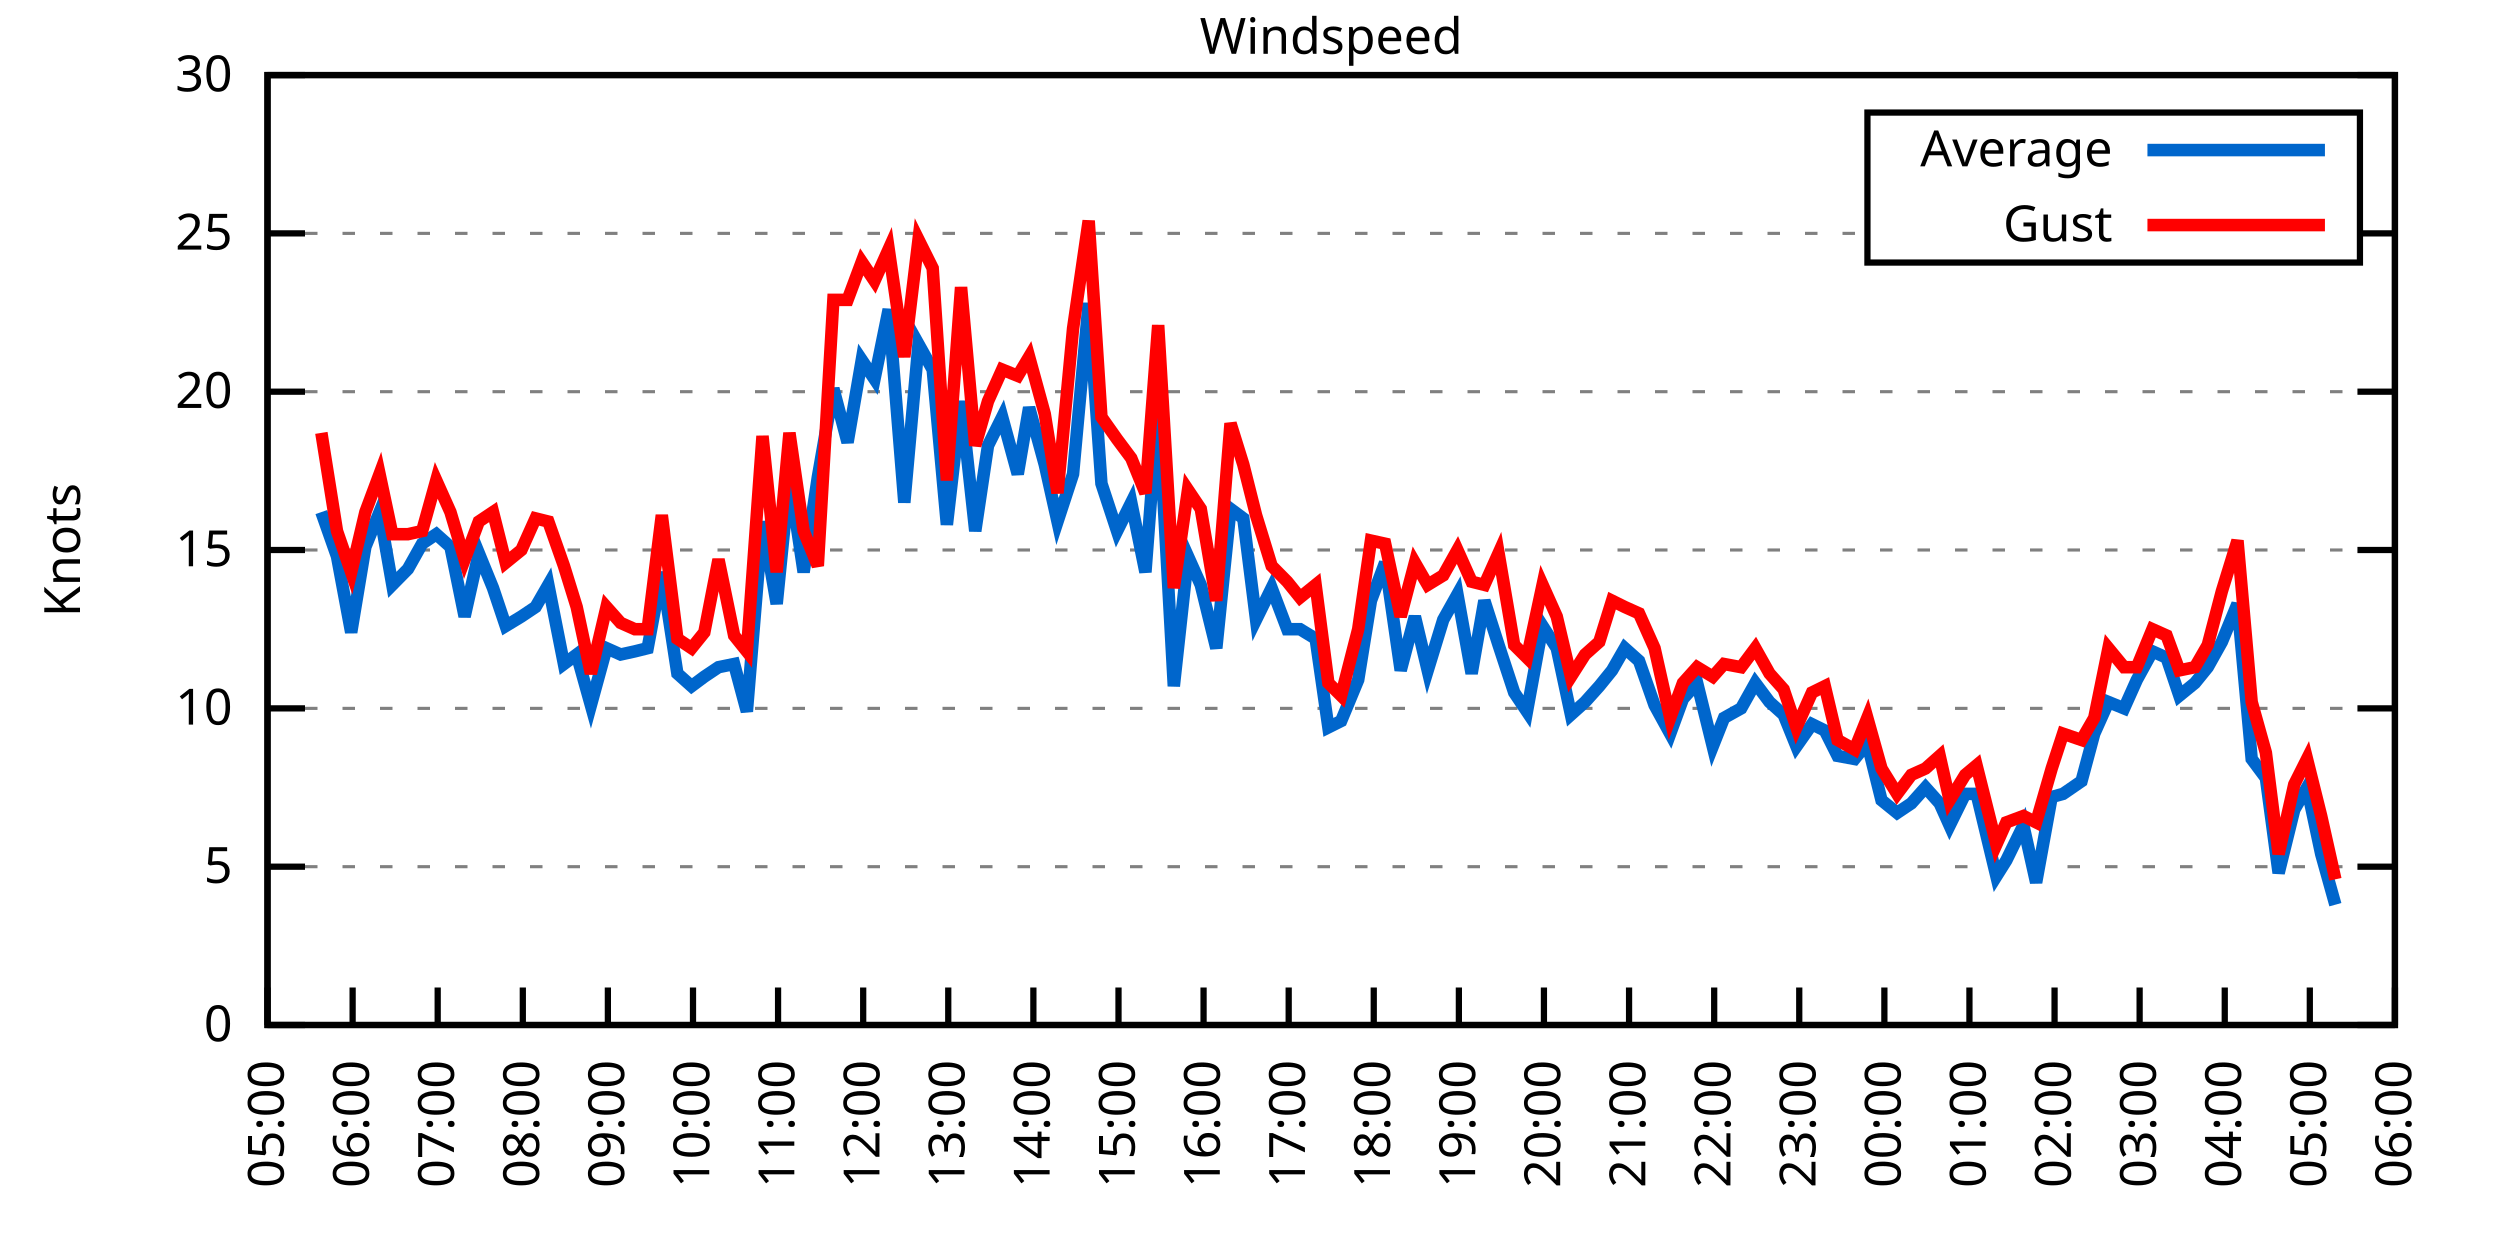
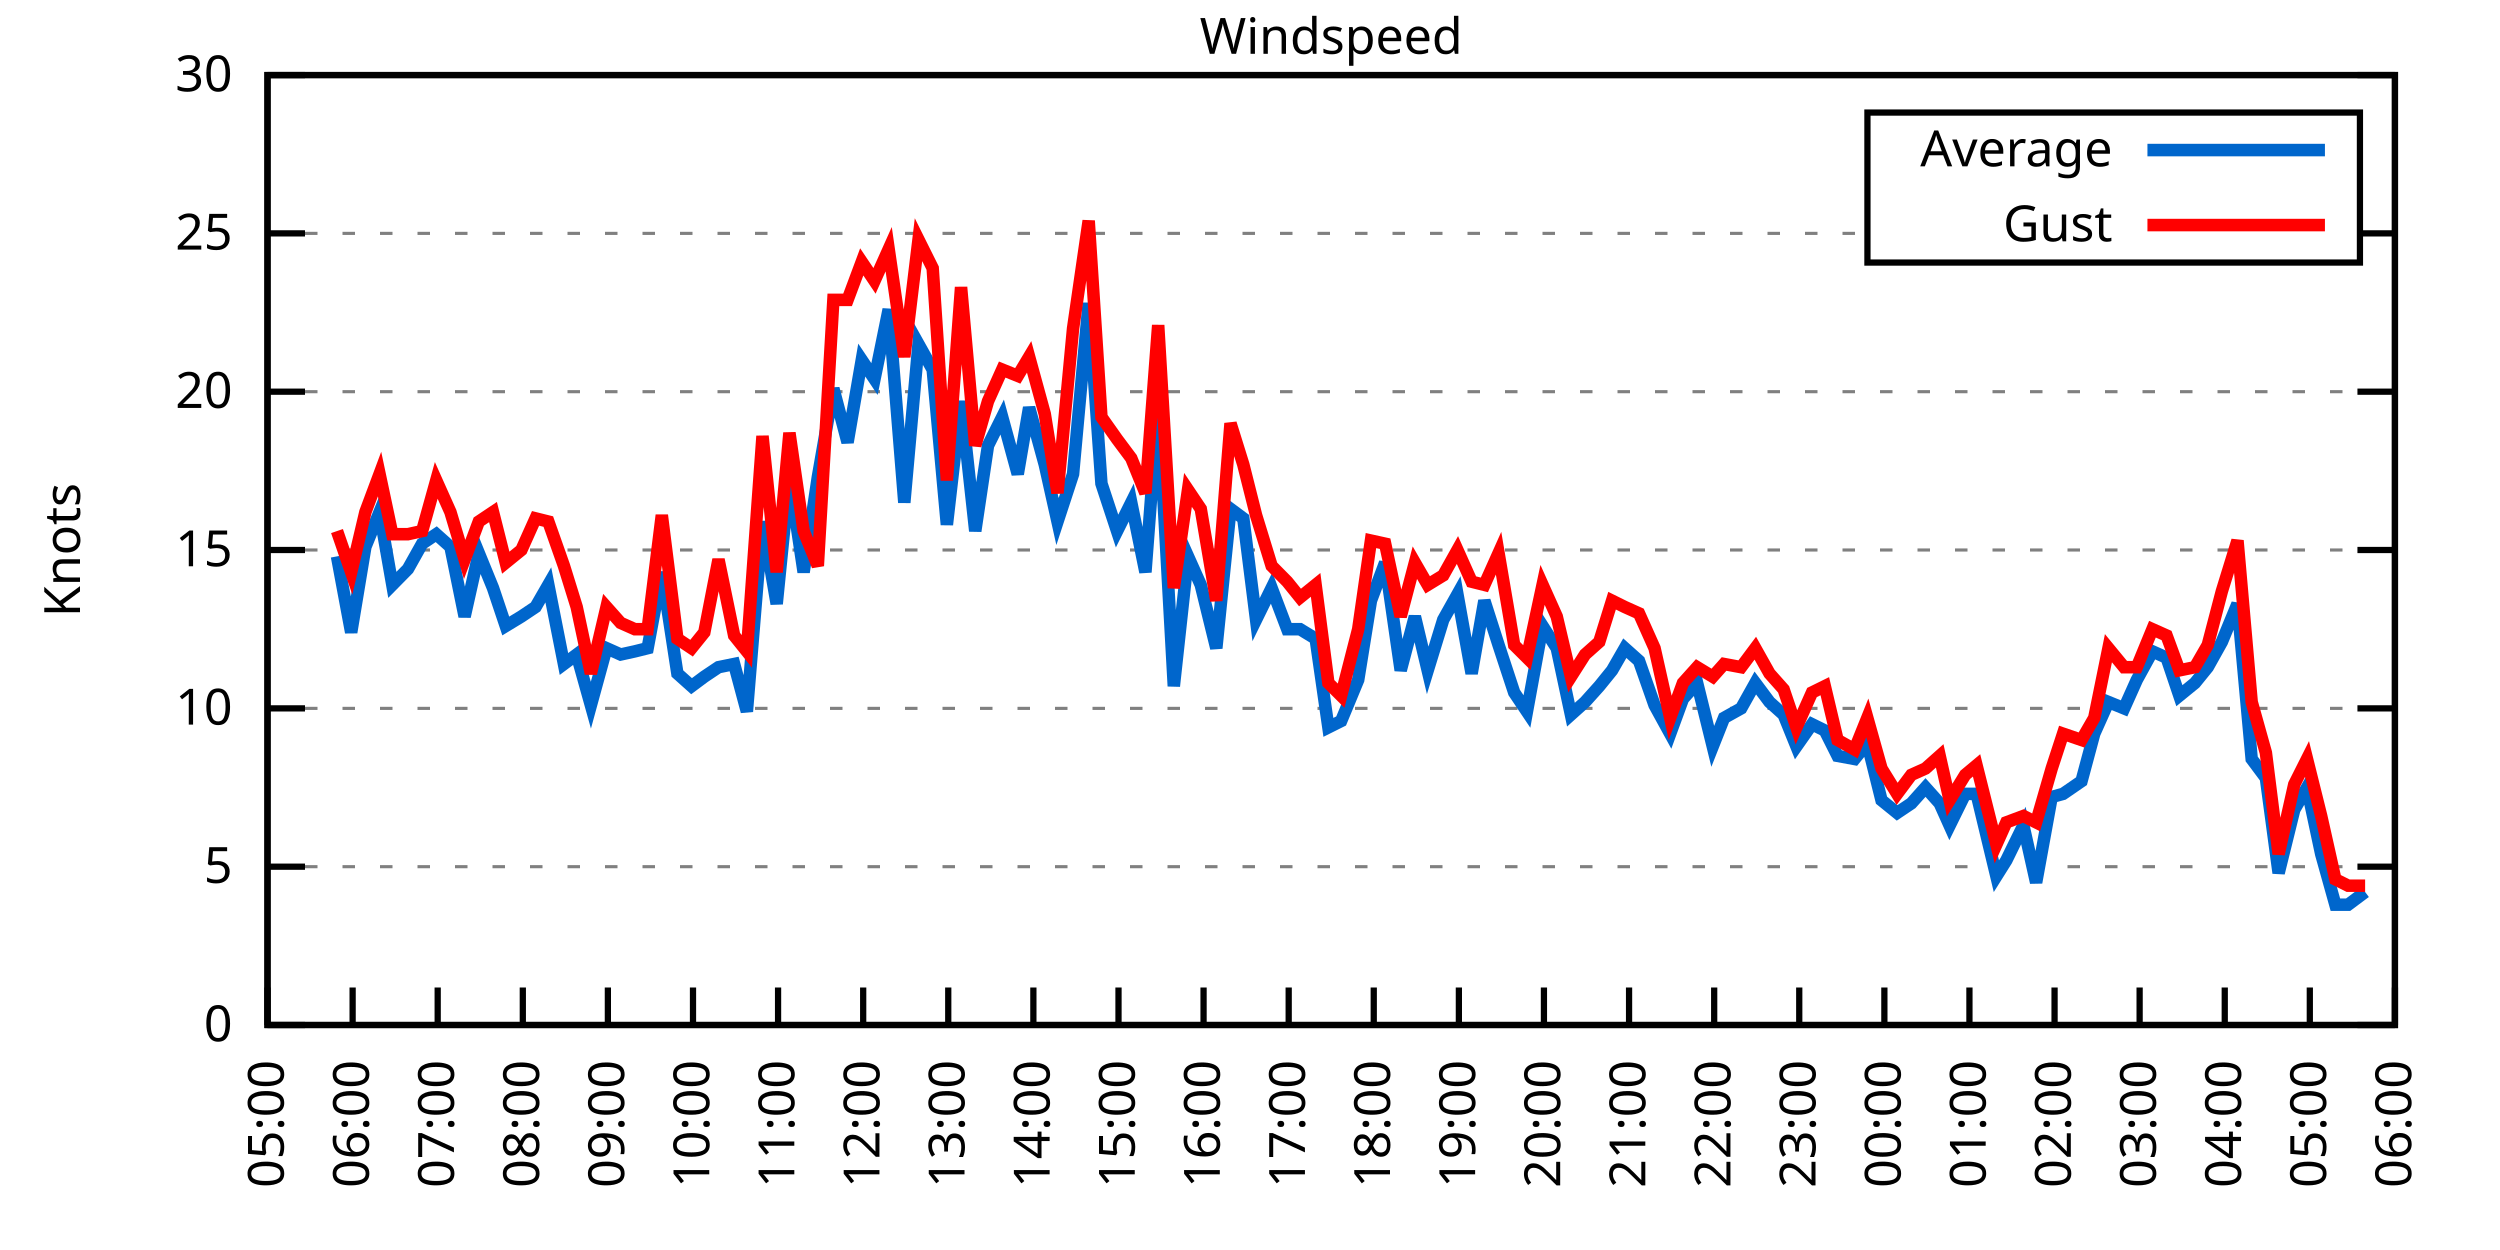
<svg xmlns="http://www.w3.org/2000/svg" xmlns:xlink="http://www.w3.org/1999/xlink" width="400" height="200" viewBox="0 0 400 200">
  <g id="gnuplot_canvas">
    <rect x="0" y="0" width="400" height="200" fill="none" />
    <defs>
      <circle id="gpDot" r="0.5" stroke-width="0.5" stroke="currentColor" />
      <path id="gpPt0" stroke-width="0.333" stroke="currentColor" d="M-1,0 h2 M0,-1 v2" />
      <path id="gpPt1" stroke-width="0.333" stroke="currentColor" d="M-1,-1 L1,1 M1,-1 L-1,1" />
      <path id="gpPt2" stroke-width="0.333" stroke="currentColor" d="M-1,0 L1,0 M0,-1 L0,1 M-1,-1 L1,1 M-1,1 L1,-1" />
      <rect id="gpPt3" stroke-width="0.333" stroke="currentColor" x="-1" y="-1" width="2" height="2" />
      <rect id="gpPt4" stroke-width="0.333" stroke="currentColor" fill="currentColor" x="-1" y="-1" width="2" height="2" />
      <circle id="gpPt5" stroke-width="0.333" stroke="currentColor" cx="0" cy="0" r="1" />
      <use xlink:href="#gpPt5" id="gpPt6" fill="currentColor" stroke="none" />
      <path id="gpPt7" stroke-width="0.333" stroke="currentColor" d="M0,-1.33 L-1.33,0.67 L1.33,0.67 z" />
      <use xlink:href="#gpPt7" id="gpPt8" fill="currentColor" stroke="none" />
      <use xlink:href="#gpPt7" id="gpPt9" stroke="currentColor" transform="rotate(180)" />
      <use xlink:href="#gpPt9" id="gpPt10" fill="currentColor" stroke="none" />
      <use xlink:href="#gpPt3" id="gpPt11" stroke="currentColor" transform="rotate(45)" />
      <use xlink:href="#gpPt11" id="gpPt12" fill="currentColor" stroke="none" />
      <path id="gpPt13" stroke-width="0.333" stroke="currentColor" d="M0,1.330 L1.265,0.411 L0.782,-1.067 L-0.782,-1.076 L-1.265,0.411 z" />
      <use xlink:href="#gpPt13" id="gpPt14" fill="currentColor" stroke="none" />
      <filter id="textbox" filterUnits="objectBoundingBox" x="0" y="0" height="1" width="1">
        <feFlood flood-color="white" flood-opacity="1" result="bgnd" />
        <feComposite in="SourceGraphic" in2="bgnd" operator="atop" />
      </filter>
      <filter id="greybox" filterUnits="objectBoundingBox" x="0" y="0" height="1" width="1">
        <feFlood flood-color="lightgrey" flood-opacity="1" result="grey" />
        <feComposite in="SourceGraphic" in2="grey" operator="atop" />
      </filter>
    </defs>
    <g fill="none" color="white" stroke="currentColor" stroke-width="1.00" stroke-linecap="butt" stroke-linejoin="miter">
</g>
    <g fill="none" color="black" stroke="currentColor" stroke-width="1.00" stroke-linecap="butt" stroke-linejoin="miter">
      <g stroke="none" shape-rendering="crispEdges">
        <polygon fill="rgb(255, 255, 255)" points="42.80,164.00 383.18,164.00 383.18,12.02 42.80,12.02 " />
      </g>
    </g>
    <g fill="none" color="black" stroke="currentColor" stroke-width="1.00" stroke-linecap="butt" stroke-linejoin="miter">
</g>
    <g fill="none" color="black" stroke="black" stroke-width="0.50" stroke-linecap="butt" stroke-linejoin="miter">
</g>
    <g fill="none" color="gray" stroke="currentColor" stroke-width="0.50" stroke-linecap="butt" stroke-linejoin="miter">
      <path stroke="gray" stroke-dasharray="2,4" class="gridline" d="M42.80,164.00 L383.19,164.00  " />
    </g>
    <g fill="none" color="gray" stroke="gray" stroke-width="1.00" stroke-linecap="butt" stroke-linejoin="miter">
</g>
    <g fill="none" color="black" stroke="currentColor" stroke-width="1.00" stroke-linecap="butt" stroke-linejoin="miter">
      <path stroke="black" d="M42.80,164.00 L48.80,164.00 M383.19,164.00 L377.19,164.00  " />
      <g transform="translate(37.20,166.60)" stroke="none" fill="black" font-family="Sans" font-size="8.00" text-anchor="end">
        <text>
          <tspan font-family="Sans"> 0</tspan>
        </text>
      </g>
    </g>
    <g fill="none" color="black" stroke="currentColor" stroke-width="1.00" stroke-linecap="butt" stroke-linejoin="miter">
</g>
    <g fill="none" color="black" stroke="black" stroke-width="0.50" stroke-linecap="butt" stroke-linejoin="miter">
</g>
    <g fill="none" color="gray" stroke="currentColor" stroke-width="0.50" stroke-linecap="butt" stroke-linejoin="miter">
      <path stroke="gray" stroke-dasharray="2,4" class="gridline" d="M42.80,138.67 L383.19,138.67  " />
    </g>
    <g fill="none" color="gray" stroke="gray" stroke-width="1.00" stroke-linecap="butt" stroke-linejoin="miter">
</g>
    <g fill="none" color="black" stroke="currentColor" stroke-width="1.00" stroke-linecap="butt" stroke-linejoin="miter">
      <path stroke="black" d="M42.80,138.67 L48.80,138.67 M383.19,138.67 L377.19,138.67  " />
      <g transform="translate(37.20,141.27)" stroke="none" fill="black" font-family="Sans" font-size="8.00" text-anchor="end">
        <text>
          <tspan font-family="Sans"> 5</tspan>
        </text>
      </g>
    </g>
    <g fill="none" color="black" stroke="currentColor" stroke-width="1.00" stroke-linecap="butt" stroke-linejoin="miter">
</g>
    <g fill="none" color="black" stroke="black" stroke-width="0.50" stroke-linecap="butt" stroke-linejoin="miter">
</g>
    <g fill="none" color="gray" stroke="currentColor" stroke-width="0.50" stroke-linecap="butt" stroke-linejoin="miter">
      <path stroke="gray" stroke-dasharray="2,4" class="gridline" d="M42.80,113.34 L383.19,113.34  " />
    </g>
    <g fill="none" color="gray" stroke="gray" stroke-width="1.00" stroke-linecap="butt" stroke-linejoin="miter">
</g>
    <g fill="none" color="black" stroke="currentColor" stroke-width="1.00" stroke-linecap="butt" stroke-linejoin="miter">
      <path stroke="black" d="M42.80,113.34 L48.80,113.34 M383.19,113.34 L377.19,113.34  " />
      <g transform="translate(37.20,115.94)" stroke="none" fill="black" font-family="Sans" font-size="8.00" text-anchor="end">
        <text>
          <tspan font-family="Sans"> 10</tspan>
        </text>
      </g>
    </g>
    <g fill="none" color="black" stroke="currentColor" stroke-width="1.00" stroke-linecap="butt" stroke-linejoin="miter">
</g>
    <g fill="none" color="black" stroke="black" stroke-width="0.50" stroke-linecap="butt" stroke-linejoin="miter">
</g>
    <g fill="none" color="gray" stroke="currentColor" stroke-width="0.50" stroke-linecap="butt" stroke-linejoin="miter">
      <path stroke="gray" stroke-dasharray="2,4" class="gridline" d="M42.80,88.00 L383.19,88.00  " />
    </g>
    <g fill="none" color="gray" stroke="gray" stroke-width="1.00" stroke-linecap="butt" stroke-linejoin="miter">
</g>
    <g fill="none" color="black" stroke="currentColor" stroke-width="1.00" stroke-linecap="butt" stroke-linejoin="miter">
      <path stroke="black" d="M42.80,88.00 L48.80,88.00 M383.19,88.00 L377.19,88.00  " />
      <g transform="translate(37.20,90.60)" stroke="none" fill="black" font-family="Sans" font-size="8.00" text-anchor="end">
        <text>
          <tspan font-family="Sans"> 15</tspan>
        </text>
      </g>
    </g>
    <g fill="none" color="black" stroke="currentColor" stroke-width="1.00" stroke-linecap="butt" stroke-linejoin="miter">
</g>
    <g fill="none" color="black" stroke="black" stroke-width="0.50" stroke-linecap="butt" stroke-linejoin="miter">
</g>
    <g fill="none" color="gray" stroke="currentColor" stroke-width="0.50" stroke-linecap="butt" stroke-linejoin="miter">
      <path stroke="gray" stroke-dasharray="2,4" class="gridline" d="M42.80,62.67 L383.19,62.67  " />
    </g>
    <g fill="none" color="gray" stroke="gray" stroke-width="1.00" stroke-linecap="butt" stroke-linejoin="miter">
</g>
    <g fill="none" color="black" stroke="currentColor" stroke-width="1.00" stroke-linecap="butt" stroke-linejoin="miter">
      <path stroke="black" d="M42.80,62.67 L48.80,62.67 M383.19,62.67 L377.19,62.67  " />
      <g transform="translate(37.20,65.27)" stroke="none" fill="black" font-family="Sans" font-size="8.00" text-anchor="end">
        <text>
          <tspan font-family="Sans"> 20</tspan>
        </text>
      </g>
    </g>
    <g fill="none" color="black" stroke="currentColor" stroke-width="1.00" stroke-linecap="butt" stroke-linejoin="miter">
</g>
    <g fill="none" color="black" stroke="black" stroke-width="0.50" stroke-linecap="butt" stroke-linejoin="miter">
</g>
    <g fill="none" color="gray" stroke="currentColor" stroke-width="0.50" stroke-linecap="butt" stroke-linejoin="miter">
      <path stroke="gray" stroke-dasharray="2,4" class="gridline" d="M42.80,37.34 L298.79,37.34 M377.59,37.34 L383.19,37.34  " />
    </g>
    <g fill="none" color="gray" stroke="gray" stroke-width="1.00" stroke-linecap="butt" stroke-linejoin="miter">
</g>
    <g fill="none" color="black" stroke="currentColor" stroke-width="1.00" stroke-linecap="butt" stroke-linejoin="miter">
      <path stroke="black" d="M42.80,37.34 L48.80,37.34 M383.19,37.34 L377.19,37.34  " />
      <g transform="translate(37.20,39.94)" stroke="none" fill="black" font-family="Sans" font-size="8.00" text-anchor="end">
        <text>
          <tspan font-family="Sans"> 25</tspan>
        </text>
      </g>
    </g>
    <g fill="none" color="black" stroke="currentColor" stroke-width="1.00" stroke-linecap="butt" stroke-linejoin="miter">
</g>
    <g fill="none" color="black" stroke="black" stroke-width="0.50" stroke-linecap="butt" stroke-linejoin="miter">
</g>
    <g fill="none" color="gray" stroke="currentColor" stroke-width="0.50" stroke-linecap="butt" stroke-linejoin="miter">
      <path stroke="gray" stroke-dasharray="2,4" class="gridline" d="M42.80,12.01 L383.19,12.01  " />
    </g>
    <g fill="none" color="gray" stroke="gray" stroke-width="1.00" stroke-linecap="butt" stroke-linejoin="miter">
</g>
    <g fill="none" color="black" stroke="currentColor" stroke-width="1.00" stroke-linecap="butt" stroke-linejoin="miter">
      <path stroke="black" d="M42.80,12.01 L48.80,12.01 M383.19,12.01 L377.19,12.01  " />
      <g transform="translate(37.20,14.61)" stroke="none" fill="black" font-family="Sans" font-size="8.00" text-anchor="end">
        <text>
          <tspan font-family="Sans"> 30</tspan>
        </text>
      </g>
    </g>
    <g fill="none" color="black" stroke="currentColor" stroke-width="1.00" stroke-linecap="butt" stroke-linejoin="miter">
      <path stroke="black" d="M42.80,164.00 L42.80,158.00  " />
      <g transform="translate(45.40,169.60) rotate(270.00)" stroke="none" fill="black" font-family="Sans" font-size="8.00" text-anchor="end">
        <text>
          <tspan font-family="Sans">05:00</tspan>
        </text>
      </g>
    </g>
    <g fill="none" color="black" stroke="currentColor" stroke-width="1.00" stroke-linecap="butt" stroke-linejoin="miter">
      <path stroke="black" d="M56.42,164.00 L56.42,158.00  " />
      <g transform="translate(59.02,169.60) rotate(270.00)" stroke="none" fill="black" font-family="Sans" font-size="8.00" text-anchor="end">
        <text>
          <tspan font-family="Sans">06:00</tspan>
        </text>
      </g>
    </g>
    <g fill="none" color="black" stroke="currentColor" stroke-width="1.00" stroke-linecap="butt" stroke-linejoin="miter">
      <path stroke="black" d="M70.03,164.00 L70.03,158.00  " />
      <g transform="translate(72.63,169.60) rotate(270.00)" stroke="none" fill="black" font-family="Sans" font-size="8.00" text-anchor="end">
        <text>
          <tspan font-family="Sans">07:00</tspan>
        </text>
      </g>
    </g>
    <g fill="none" color="black" stroke="currentColor" stroke-width="1.00" stroke-linecap="butt" stroke-linejoin="miter">
      <path stroke="black" d="M83.65,164.00 L83.65,158.00  " />
      <g transform="translate(86.25,169.60) rotate(270.00)" stroke="none" fill="black" font-family="Sans" font-size="8.00" text-anchor="end">
        <text>
          <tspan font-family="Sans">08:00</tspan>
        </text>
      </g>
    </g>
    <g fill="none" color="black" stroke="currentColor" stroke-width="1.00" stroke-linecap="butt" stroke-linejoin="miter">
      <path stroke="black" d="M97.26,164.00 L97.26,158.00  " />
      <g transform="translate(99.86,169.60) rotate(270.00)" stroke="none" fill="black" font-family="Sans" font-size="8.00" text-anchor="end">
        <text>
          <tspan font-family="Sans">09:00</tspan>
        </text>
      </g>
    </g>
    <g fill="none" color="black" stroke="currentColor" stroke-width="1.00" stroke-linecap="butt" stroke-linejoin="miter">
      <path stroke="black" d="M110.88,164.00 L110.88,158.00  " />
      <g transform="translate(113.48,169.60) rotate(270.00)" stroke="none" fill="black" font-family="Sans" font-size="8.00" text-anchor="end">
        <text>
          <tspan font-family="Sans">10:00</tspan>
        </text>
      </g>
    </g>
    <g fill="none" color="black" stroke="currentColor" stroke-width="1.00" stroke-linecap="butt" stroke-linejoin="miter">
      <path stroke="black" d="M124.49,164.00 L124.49,158.00  " />
      <g transform="translate(127.09,169.60) rotate(270.00)" stroke="none" fill="black" font-family="Sans" font-size="8.00" text-anchor="end">
        <text>
          <tspan font-family="Sans">11:00</tspan>
        </text>
      </g>
    </g>
    <g fill="none" color="black" stroke="currentColor" stroke-width="1.00" stroke-linecap="butt" stroke-linejoin="miter">
      <path stroke="black" d="M138.11,164.00 L138.11,158.00  " />
      <g transform="translate(140.71,169.60) rotate(270.00)" stroke="none" fill="black" font-family="Sans" font-size="8.00" text-anchor="end">
        <text>
          <tspan font-family="Sans">12:00</tspan>
        </text>
      </g>
    </g>
    <g fill="none" color="black" stroke="currentColor" stroke-width="1.00" stroke-linecap="butt" stroke-linejoin="miter">
      <path stroke="black" d="M151.72,164.00 L151.72,158.00  " />
      <g transform="translate(154.32,169.60) rotate(270.00)" stroke="none" fill="black" font-family="Sans" font-size="8.00" text-anchor="end">
        <text>
          <tspan font-family="Sans">13:00</tspan>
        </text>
      </g>
    </g>
    <g fill="none" color="black" stroke="currentColor" stroke-width="1.00" stroke-linecap="butt" stroke-linejoin="miter">
      <path stroke="black" d="M165.34,164.00 L165.34,158.00  " />
      <g transform="translate(167.94,169.60) rotate(270.00)" stroke="none" fill="black" font-family="Sans" font-size="8.00" text-anchor="end">
        <text>
          <tspan font-family="Sans">14:00</tspan>
        </text>
      </g>
    </g>
    <g fill="none" color="black" stroke="currentColor" stroke-width="1.00" stroke-linecap="butt" stroke-linejoin="miter">
      <path stroke="black" d="M178.96,164.00 L178.96,158.00  " />
      <g transform="translate(181.56,169.60) rotate(270.00)" stroke="none" fill="black" font-family="Sans" font-size="8.00" text-anchor="end">
        <text>
          <tspan font-family="Sans">15:00</tspan>
        </text>
      </g>
    </g>
    <g fill="none" color="black" stroke="currentColor" stroke-width="1.00" stroke-linecap="butt" stroke-linejoin="miter">
      <path stroke="black" d="M192.57,164.00 L192.57,158.00  " />
      <g transform="translate(195.17,169.60) rotate(270.00)" stroke="none" fill="black" font-family="Sans" font-size="8.00" text-anchor="end">
        <text>
          <tspan font-family="Sans">16:00</tspan>
        </text>
      </g>
    </g>
    <g fill="none" color="black" stroke="currentColor" stroke-width="1.00" stroke-linecap="butt" stroke-linejoin="miter">
      <path stroke="black" d="M206.19,164.00 L206.19,158.00  " />
      <g transform="translate(208.79,169.60) rotate(270.00)" stroke="none" fill="black" font-family="Sans" font-size="8.00" text-anchor="end">
        <text>
          <tspan font-family="Sans">17:00</tspan>
        </text>
      </g>
    </g>
    <g fill="none" color="black" stroke="currentColor" stroke-width="1.00" stroke-linecap="butt" stroke-linejoin="miter">
      <path stroke="black" d="M219.80,164.00 L219.80,158.00  " />
      <g transform="translate(222.40,169.60) rotate(270.00)" stroke="none" fill="black" font-family="Sans" font-size="8.00" text-anchor="end">
        <text>
          <tspan font-family="Sans">18:00</tspan>
        </text>
      </g>
    </g>
    <g fill="none" color="black" stroke="currentColor" stroke-width="1.00" stroke-linecap="butt" stroke-linejoin="miter">
      <path stroke="black" d="M233.42,164.00 L233.42,158.00  " />
      <g transform="translate(236.02,169.60) rotate(270.00)" stroke="none" fill="black" font-family="Sans" font-size="8.00" text-anchor="end">
        <text>
          <tspan font-family="Sans">19:00</tspan>
        </text>
      </g>
    </g>
    <g fill="none" color="black" stroke="currentColor" stroke-width="1.00" stroke-linecap="butt" stroke-linejoin="miter">
      <path stroke="black" d="M247.03,164.00 L247.03,158.00  " />
      <g transform="translate(249.63,169.60) rotate(270.00)" stroke="none" fill="black" font-family="Sans" font-size="8.00" text-anchor="end">
        <text>
          <tspan font-family="Sans">20:00</tspan>
        </text>
      </g>
    </g>
    <g fill="none" color="black" stroke="currentColor" stroke-width="1.00" stroke-linecap="butt" stroke-linejoin="miter">
      <path stroke="black" d="M260.65,164.00 L260.65,158.00  " />
      <g transform="translate(263.25,169.60) rotate(270.00)" stroke="none" fill="black" font-family="Sans" font-size="8.00" text-anchor="end">
        <text>
          <tspan font-family="Sans">21:00</tspan>
        </text>
      </g>
    </g>
    <g fill="none" color="black" stroke="currentColor" stroke-width="1.00" stroke-linecap="butt" stroke-linejoin="miter">
      <path stroke="black" d="M274.27,164.00 L274.27,158.00  " />
      <g transform="translate(276.87,169.60) rotate(270.00)" stroke="none" fill="black" font-family="Sans" font-size="8.00" text-anchor="end">
        <text>
          <tspan font-family="Sans">22:00</tspan>
        </text>
      </g>
    </g>
    <g fill="none" color="black" stroke="currentColor" stroke-width="1.00" stroke-linecap="butt" stroke-linejoin="miter">
      <path stroke="black" d="M287.88,164.00 L287.88,158.00  " />
      <g transform="translate(290.48,169.60) rotate(270.00)" stroke="none" fill="black" font-family="Sans" font-size="8.00" text-anchor="end">
        <text>
          <tspan font-family="Sans">23:00</tspan>
        </text>
      </g>
    </g>
    <g fill="none" color="black" stroke="currentColor" stroke-width="1.00" stroke-linecap="butt" stroke-linejoin="miter">
      <path stroke="black" d="M301.50,164.00 L301.50,158.00  " />
      <g transform="translate(304.10,169.60) rotate(270.00)" stroke="none" fill="black" font-family="Sans" font-size="8.00" text-anchor="end">
        <text>
          <tspan font-family="Sans">00:00</tspan>
        </text>
      </g>
    </g>
    <g fill="none" color="black" stroke="currentColor" stroke-width="1.00" stroke-linecap="butt" stroke-linejoin="miter">
      <path stroke="black" d="M315.11,164.00 L315.11,158.00  " />
      <g transform="translate(317.71,169.60) rotate(270.00)" stroke="none" fill="black" font-family="Sans" font-size="8.00" text-anchor="end">
        <text>
          <tspan font-family="Sans">01:00</tspan>
        </text>
      </g>
    </g>
    <g fill="none" color="black" stroke="currentColor" stroke-width="1.00" stroke-linecap="butt" stroke-linejoin="miter">
      <path stroke="black" d="M328.73,164.00 L328.73,158.00  " />
      <g transform="translate(331.33,169.60) rotate(270.00)" stroke="none" fill="black" font-family="Sans" font-size="8.00" text-anchor="end">
        <text>
          <tspan font-family="Sans">02:00</tspan>
        </text>
      </g>
    </g>
    <g fill="none" color="black" stroke="currentColor" stroke-width="1.00" stroke-linecap="butt" stroke-linejoin="miter">
      <path stroke="black" d="M342.34,164.00 L342.34,158.00  " />
      <g transform="translate(344.94,169.60) rotate(270.00)" stroke="none" fill="black" font-family="Sans" font-size="8.00" text-anchor="end">
        <text>
          <tspan font-family="Sans">03:00</tspan>
        </text>
      </g>
    </g>
    <g fill="none" color="black" stroke="currentColor" stroke-width="1.00" stroke-linecap="butt" stroke-linejoin="miter">
      <path stroke="black" d="M355.96,164.00 L355.96,158.00  " />
      <g transform="translate(358.56,169.60) rotate(270.00)" stroke="none" fill="black" font-family="Sans" font-size="8.00" text-anchor="end">
        <text>
          <tspan font-family="Sans">04:00</tspan>
        </text>
      </g>
    </g>
    <g fill="none" color="black" stroke="currentColor" stroke-width="1.00" stroke-linecap="butt" stroke-linejoin="miter">
      <path stroke="black" d="M369.57,164.00 L369.57,158.00  " />
      <g transform="translate(372.17,169.60) rotate(270.00)" stroke="none" fill="black" font-family="Sans" font-size="8.00" text-anchor="end">
        <text>
          <tspan font-family="Sans">05:00</tspan>
        </text>
      </g>
    </g>
    <g fill="none" color="black" stroke="currentColor" stroke-width="1.00" stroke-linecap="butt" stroke-linejoin="miter">
      <path stroke="black" d="M383.19,164.00 L383.19,158.00  " />
      <g transform="translate(385.79,169.60) rotate(270.00)" stroke="none" fill="black" font-family="Sans" font-size="8.00" text-anchor="end">
        <text>
          <tspan font-family="Sans">06:00</tspan>
        </text>
      </g>
    </g>
    <g fill="none" color="black" stroke="currentColor" stroke-width="1.00" stroke-linecap="butt" stroke-linejoin="miter">
</g>
    <g fill="none" color="black" stroke="currentColor" stroke-width="1.00" stroke-linecap="butt" stroke-linejoin="miter">
      <path stroke="black" d="M42.80,12.01 L42.80,164.00 L383.19,164.00 L383.19,12.01 L42.80,12.01 Z  " />
    </g>
    <g fill="none" color="black" stroke="currentColor" stroke-width="1.00" stroke-linecap="butt" stroke-linejoin="miter">
</g>
    <g fill="none" color="black" stroke="currentColor" stroke-width="1.00" stroke-linecap="butt" stroke-linejoin="miter">
      <path stroke="black" d="M298.79,42.01 L298.79,18.01 L377.59,18.01 L377.59,42.01 L298.79,42.01 Z  " />
    </g>
    <g id="Windspeed_plot_1">
      <g fill="none" color="white" stroke="black" stroke-width="2.00" stroke-linecap="butt" stroke-linejoin="miter">
</g>
      <g fill="none" color="black" stroke="currentColor" stroke-width="2.00" stroke-linecap="butt" stroke-linejoin="miter">
        <g transform="translate(337.99,26.61)" stroke="none" fill="black" font-family="Sans" font-size="8.00" text-anchor="end">
          <text>
            <tspan font-family="Sans">Average</tspan>
          </text>
        </g>
      </g>
      <g fill="none" color="black" stroke="currentColor" stroke-width="2.00" stroke-linecap="butt" stroke-linejoin="miter">
-         <path stroke="rgb(  0, 102, 204)" d="M343.59,24.01 L371.99,24.01 M51.42,81.93 L53.92,89.02 L56.19,101.18 L58.46,87.50 L60.73,81.93 L62.77,93.58   L65.27,91.04 L67.54,86.99 L69.80,85.47 L72.07,87.50 L74.34,98.64 L76.61,88.51 L78.88,94.08 L80.92,100.16   L83.42,98.64 L85.69,97.12 L87.73,93.58 L90.23,106.24 L92.27,104.72 L94.54,112.83 L97.04,103.71 L99.30,104.72   L101.57,104.22 L103.62,103.71 L105.89,91.55 L108.38,107.76 L110.65,109.79 L112.69,108.27 L114.96,106.75 L117.46,106.24   L119.50,113.84 L122.00,83.45 L124.27,96.62 L126.31,76.35 L128.58,91.55 L130.85,76.35 L133.34,62.17 L135.61,70.78   L137.88,57.61 L139.92,60.65 L142.19,49.50 L144.69,80.41 L146.96,55.07 L149.23,59.13 L151.50,83.95 L153.77,64.19   L156.04,84.97 L158.08,71.29 L160.35,66.73 L162.84,75.85 L164.66,65.21 L167.16,74.33 L169.20,83.45 L171.69,75.85   L174.19,48.49 L176.23,77.37 L178.73,84.97 L181.00,80.41 L183.27,91.55 L185.31,64.70 L187.81,109.79 L190.08,89.02   L192.12,93.58 L194.61,103.71 L196.88,81.42 L198.93,82.94 L200.97,99.15 L203.46,94.08 L205.96,100.67 L208.00,100.67   L210.50,102.19 L212.54,116.38 L214.58,115.36 L217.31,108.78 L219.35,96.11 L221.62,90.03 L224.11,107.26 L226.38,98.64   L228.43,107.26 L230.92,99.15 L233.19,95.10 L235.46,107.76 L237.50,96.11 L239.77,103.20 L242.27,110.80 L244.31,113.84   L246.81,100.16 L249.08,103.71 L251.35,114.35 L253.61,112.32 L255.88,109.79 L257.93,107.26 L259.97,103.71 L262.24,105.74   L264.73,112.83 L267.23,117.39 L269.27,111.82 L271.54,109.28 L274.04,119.42 L275.85,114.86 L278.58,113.34 L280.85,109.28   L283.12,112.32 L285.38,114.35 L287.43,119.42 L289.92,115.87 L291.97,116.88 L294.01,120.94 L296.73,121.44 L298.77,118.91   L301.04,128.03 L303.54,130.06 L305.81,128.54 L308.08,126.00 L310.35,128.54 L311.94,132.08 L314.43,127.02 L316.25,127.02   L319.42,140.19 L321.01,137.66 L323.74,132.08 L325.78,141.20 L328.27,127.52 L330.09,127.02 L333.04,124.99 L335.08,117.39   L337.35,112.32 L339.85,113.34 L341.89,108.78 L344.39,104.22 L346.65,105.23 L348.70,111.31 L351.19,109.28 L353.24,106.75   L355.50,102.70 L358.00,96.62 L360.27,121.44 L362.54,124.48 L364.58,139.68 L367.08,129.55 L369.12,126.00 L371.39,136.64   L373.66,144.75  " />
+         <path stroke="rgb(  0, 102, 204)" d="M343.59,24.01 L371.99,24.01 M53.92,89.02 L56.19,101.18 L58.46,87.50 L60.73,81.93 L62.77,93.58 L65.27,91.04   L67.54,86.99 L69.80,85.47 L72.07,87.50 L74.34,98.64 L76.61,88.51 L78.88,94.08 L80.92,100.16 L83.42,98.64   L85.69,97.12 L87.73,93.58 L90.23,106.24 L92.27,104.72 L94.54,112.83 L97.04,103.71 L99.30,104.72 L101.57,104.22   L103.62,103.71 L105.89,91.55 L108.38,107.76 L110.65,109.79 L112.69,108.27 L114.96,106.75 L117.46,106.24 L119.50,113.84   L122.00,83.45 L124.27,96.62 L126.31,76.35 L128.58,91.55 L130.85,76.35 L133.34,62.17 L135.61,70.78 L137.88,57.61   L139.92,60.65 L142.19,49.50 L144.69,80.41 L146.96,55.07 L149.23,59.13 L151.50,83.95 L153.77,64.19 L156.04,84.97   L158.08,71.29 L160.35,66.73 L162.84,75.85 L164.66,65.21 L167.16,74.33 L169.20,83.45 L171.69,75.85 L174.19,48.49   L176.23,77.37 L178.73,84.97 L181.00,80.41 L183.27,91.55 L185.31,64.70 L187.81,109.79 L190.08,89.02 L192.12,93.58   L194.61,103.71 L196.88,81.42 L198.93,82.94 L200.97,99.15 L203.46,94.08 L205.96,100.67 L208.00,100.67 L210.50,102.19   L212.54,116.38 L214.58,115.36 L217.31,108.78 L219.35,96.11 L221.62,90.03 L224.11,107.26 L226.38,98.64 L228.43,107.26   L230.92,99.15 L233.19,95.10 L235.46,107.76 L237.50,96.11 L239.77,103.20 L242.27,110.80 L244.31,113.84 L246.81,100.16   L249.08,103.71 L251.35,114.35 L253.61,112.32 L255.88,109.79 L257.93,107.26 L259.97,103.71 L262.24,105.74 L264.73,112.83   L267.23,117.39 L269.27,111.82 L271.54,109.28 L274.04,119.42 L275.85,114.86 L278.58,113.34 L280.85,109.28 L283.12,112.32   L285.38,114.35 L287.43,119.42 L289.92,115.87 L291.97,116.88 L294.01,120.94 L296.73,121.44 L298.77,118.91 L301.04,128.03   L303.54,130.06 L305.81,128.54 L308.08,126.00 L310.35,128.54 L311.94,132.08 L314.43,127.02 L316.25,127.02 L319.42,140.19   L321.01,137.66 L323.74,132.08 L325.78,141.20 L328.27,127.52 L330.09,127.02 L333.04,124.99 L335.08,117.39 L337.35,112.32   L339.85,113.34 L341.89,108.78 L344.39,104.22 L346.65,105.23 L348.70,111.31 L351.19,109.28 L353.24,106.75 L355.50,102.70   L358.00,96.62 L360.27,121.44 L362.54,124.48 L364.58,139.68 L367.08,129.55 L369.12,126.00 L371.39,136.64 L373.66,144.75   L375.70,144.75 L378.42,142.72  " />
      </g>
    </g>
    <g id="Windspeed_plot_2">
      <g fill="none" color="black" stroke="currentColor" stroke-width="2.00" stroke-linecap="butt" stroke-linejoin="miter">
        <g transform="translate(337.99,38.61)" stroke="none" fill="black" font-family="Sans" font-size="8.00" text-anchor="end">
          <text>
            <tspan font-family="Sans">Gust</tspan>
          </text>
        </g>
      </g>
      <g fill="none" color="black" stroke="currentColor" stroke-width="2.00" stroke-linecap="butt" stroke-linejoin="miter">
-         <path stroke="rgb(255,   0,   0)" d="M343.59,36.01 L371.99,36.01 M51.42,69.26 L53.92,84.97 L56.19,91.55 L58.46,81.93 L60.73,75.85 L62.77,85.47   L65.27,85.47 L67.54,84.97 L69.80,76.86 L72.07,81.93 L74.34,89.52 L76.61,83.45 L78.88,81.93 L80.92,90.03   L83.42,88.00 L85.69,82.94 L87.73,83.45 L90.23,90.54 L92.27,97.12 L94.54,107.76 L97.04,97.12 L99.30,99.66   L101.57,100.67 L103.62,100.67 L105.89,82.43 L108.38,102.19 L110.65,103.71 L112.69,101.18 L114.96,89.52 L117.46,101.68   L119.50,104.22 L122.00,69.77 L124.27,91.55 L126.31,69.26 L128.58,84.97 L130.85,90.54 L133.34,47.98 L135.61,47.98   L137.88,41.90 L139.92,44.94 L142.19,39.87 L144.69,57.10 L146.96,38.35 L149.23,42.91 L151.50,76.86 L153.77,45.95   L156.04,71.29 L158.08,64.19 L160.35,59.13 L162.84,60.14 L164.66,57.10 L167.16,66.22 L169.20,78.89 L171.69,52.54   L174.19,35.32 L176.23,66.73 L178.73,70.27 L181.00,73.31 L183.27,78.89 L185.31,52.03 L187.81,94.08 L190.08,78.38   L192.12,81.42 L194.61,96.11 L196.88,67.74 L198.93,74.33 L200.97,82.43 L203.46,90.54 L205.96,93.07 L208.00,95.60   L210.50,93.58 L212.54,109.28 L214.58,111.31 L217.31,100.67 L219.35,86.49 L221.62,86.99 L224.11,98.64 L226.38,90.03   L228.43,93.58 L230.92,92.06 L233.19,88.00 L235.46,93.07 L237.50,93.58 L239.77,88.51 L242.27,103.20 L244.31,105.23   L246.81,93.58 L249.08,98.64 L251.35,108.27 L253.61,104.72 L255.88,102.70 L257.93,96.11 L259.97,97.12 L262.24,98.14   L264.73,103.71 L267.23,114.86 L269.27,109.28 L271.54,106.75 L274.04,108.27 L275.85,106.24 L278.58,106.75 L280.85,103.71   L283.12,107.76 L285.38,110.30 L287.43,116.38 L289.92,110.80 L291.97,109.79 L294.01,118.40 L296.73,119.92 L298.77,114.86   L301.04,122.96 L303.54,127.02 L305.81,123.98 L308.08,122.96 L310.35,120.94 L311.94,128.03 L314.43,123.98 L316.25,122.46   L319.42,135.12 L321.01,131.58 L323.74,130.56 L325.78,131.58 L328.27,122.96 L330.09,117.39 L333.04,118.40 L335.08,114.86   L337.35,103.71 L339.85,106.75 L341.89,106.75 L344.39,100.67 L346.65,101.68 L348.70,107.26 L351.19,106.75 L353.24,103.20   L355.50,94.59 L358.00,86.49 L360.27,112.32 L362.54,120.43 L364.58,136.64 L367.08,125.50 L369.12,121.44 L371.39,130.56   L373.66,140.69  " />
+         <path stroke="rgb(255,   0,   0)" d="M343.59,36.01 L371.99,36.01 M53.92,84.97 L56.19,91.55 L58.46,81.93 L60.73,75.85 L62.77,85.47 L65.27,85.47   L67.54,84.97 L69.80,76.86 L72.07,81.93 L74.34,89.52 L76.61,83.45 L78.88,81.93 L80.92,90.03 L83.42,88.00   L85.69,82.94 L87.73,83.45 L90.23,90.54 L92.27,97.12 L94.54,107.76 L97.04,97.12 L99.30,99.66 L101.57,100.67   L103.62,100.67 L105.89,82.43 L108.38,102.19 L110.65,103.71 L112.69,101.18 L114.96,89.52 L117.46,101.68 L119.50,104.22   L122.00,69.77 L124.27,91.55 L126.31,69.26 L128.58,84.97 L130.85,90.54 L133.34,47.98 L135.61,47.98 L137.88,41.90   L139.92,44.94 L142.19,39.87 L144.69,57.10 L146.96,38.35 L149.23,42.91 L151.50,76.86 L153.77,45.95 L156.04,71.29   L158.08,64.19 L160.35,59.13 L162.84,60.14 L164.66,57.10 L167.16,66.22 L169.20,78.89 L171.69,52.54 L174.19,35.32   L176.23,66.73 L178.73,70.27 L181.00,73.31 L183.27,78.89 L185.31,52.03 L187.81,94.08 L190.08,78.38 L192.12,81.42   L194.61,96.11 L196.88,67.74 L198.93,74.33 L200.97,82.43 L203.46,90.54 L205.96,93.07 L208.00,95.60 L210.50,93.58   L212.54,109.28 L214.58,111.31 L217.31,100.67 L219.35,86.49 L221.62,86.99 L224.11,98.64 L226.38,90.03 L228.43,93.58   L230.92,92.06 L233.19,88.00 L235.46,93.07 L237.50,93.58 L239.77,88.51 L242.27,103.20 L244.31,105.23 L246.81,93.58   L249.08,98.64 L251.35,108.27 L253.61,104.72 L255.88,102.70 L257.93,96.11 L259.97,97.12 L262.24,98.14 L264.73,103.71   L267.23,114.86 L269.27,109.28 L271.54,106.75 L274.04,108.27 L275.85,106.24 L278.58,106.75 L280.85,103.71 L283.12,107.76   L285.38,110.30 L287.43,116.38 L289.92,110.80 L291.97,109.79 L294.01,118.40 L296.73,119.92 L298.77,114.86 L301.04,122.96   L303.54,127.02 L305.81,123.98 L308.08,122.96 L310.35,120.94 L311.94,128.03 L314.43,123.98 L316.25,122.46 L319.42,135.12   L321.01,131.58 L323.74,130.56 L325.78,131.58 L328.27,122.96 L330.09,117.39 L333.04,118.40 L335.08,114.86 L337.35,103.71   L339.85,106.75 L341.89,106.75 L344.39,100.67 L346.65,101.68 L348.70,107.26 L351.19,106.75 L353.24,103.20 L355.50,94.59   L358.00,86.49 L360.27,112.32 L362.54,120.43 L364.58,136.64 L367.08,125.50 L369.12,121.44 L371.39,130.56 L373.66,140.69   L375.70,141.71 L378.42,141.71  " />
      </g>
    </g>
    <g fill="none" color="black" stroke="currentColor" stroke-width="2.00" stroke-linecap="butt" stroke-linejoin="miter">
</g>
    <g fill="none" color="black" stroke="black" stroke-width="1.00" stroke-linecap="butt" stroke-linejoin="miter">
</g>
    <g fill="none" color="black" stroke="currentColor" stroke-width="1.00" stroke-linecap="butt" stroke-linejoin="miter">
      <path stroke="black" d="M42.80,12.01 L42.80,164.00 L383.19,164.00 L383.19,12.01 L42.80,12.01 Z  " />
      <g transform="translate(12.80,88.01) rotate(270.00)" stroke="none" fill="black" font-family="Sans" font-size="8.00" text-anchor="middle">
        <text>
          <tspan font-family="Sans">Knots</tspan>
        </text>
      </g>
    </g>
    <g fill="none" color="black" stroke="currentColor" stroke-width="1.00" stroke-linecap="butt" stroke-linejoin="miter">
</g>
    <g fill="none" color="black" stroke="currentColor" stroke-width="1.00" stroke-linecap="butt" stroke-linejoin="miter">
      <g transform="translate(212.99,8.61)" stroke="none" fill="black" font-family="Sans" font-size="8.00" text-anchor="middle">
        <text>
          <tspan font-family="Sans">Windspeed</tspan>
        </text>
      </g>
    </g>
    <g fill="none" color="black" stroke="currentColor" stroke-width="1.00" stroke-linecap="butt" stroke-linejoin="miter">
</g>
  </g>
</svg>
